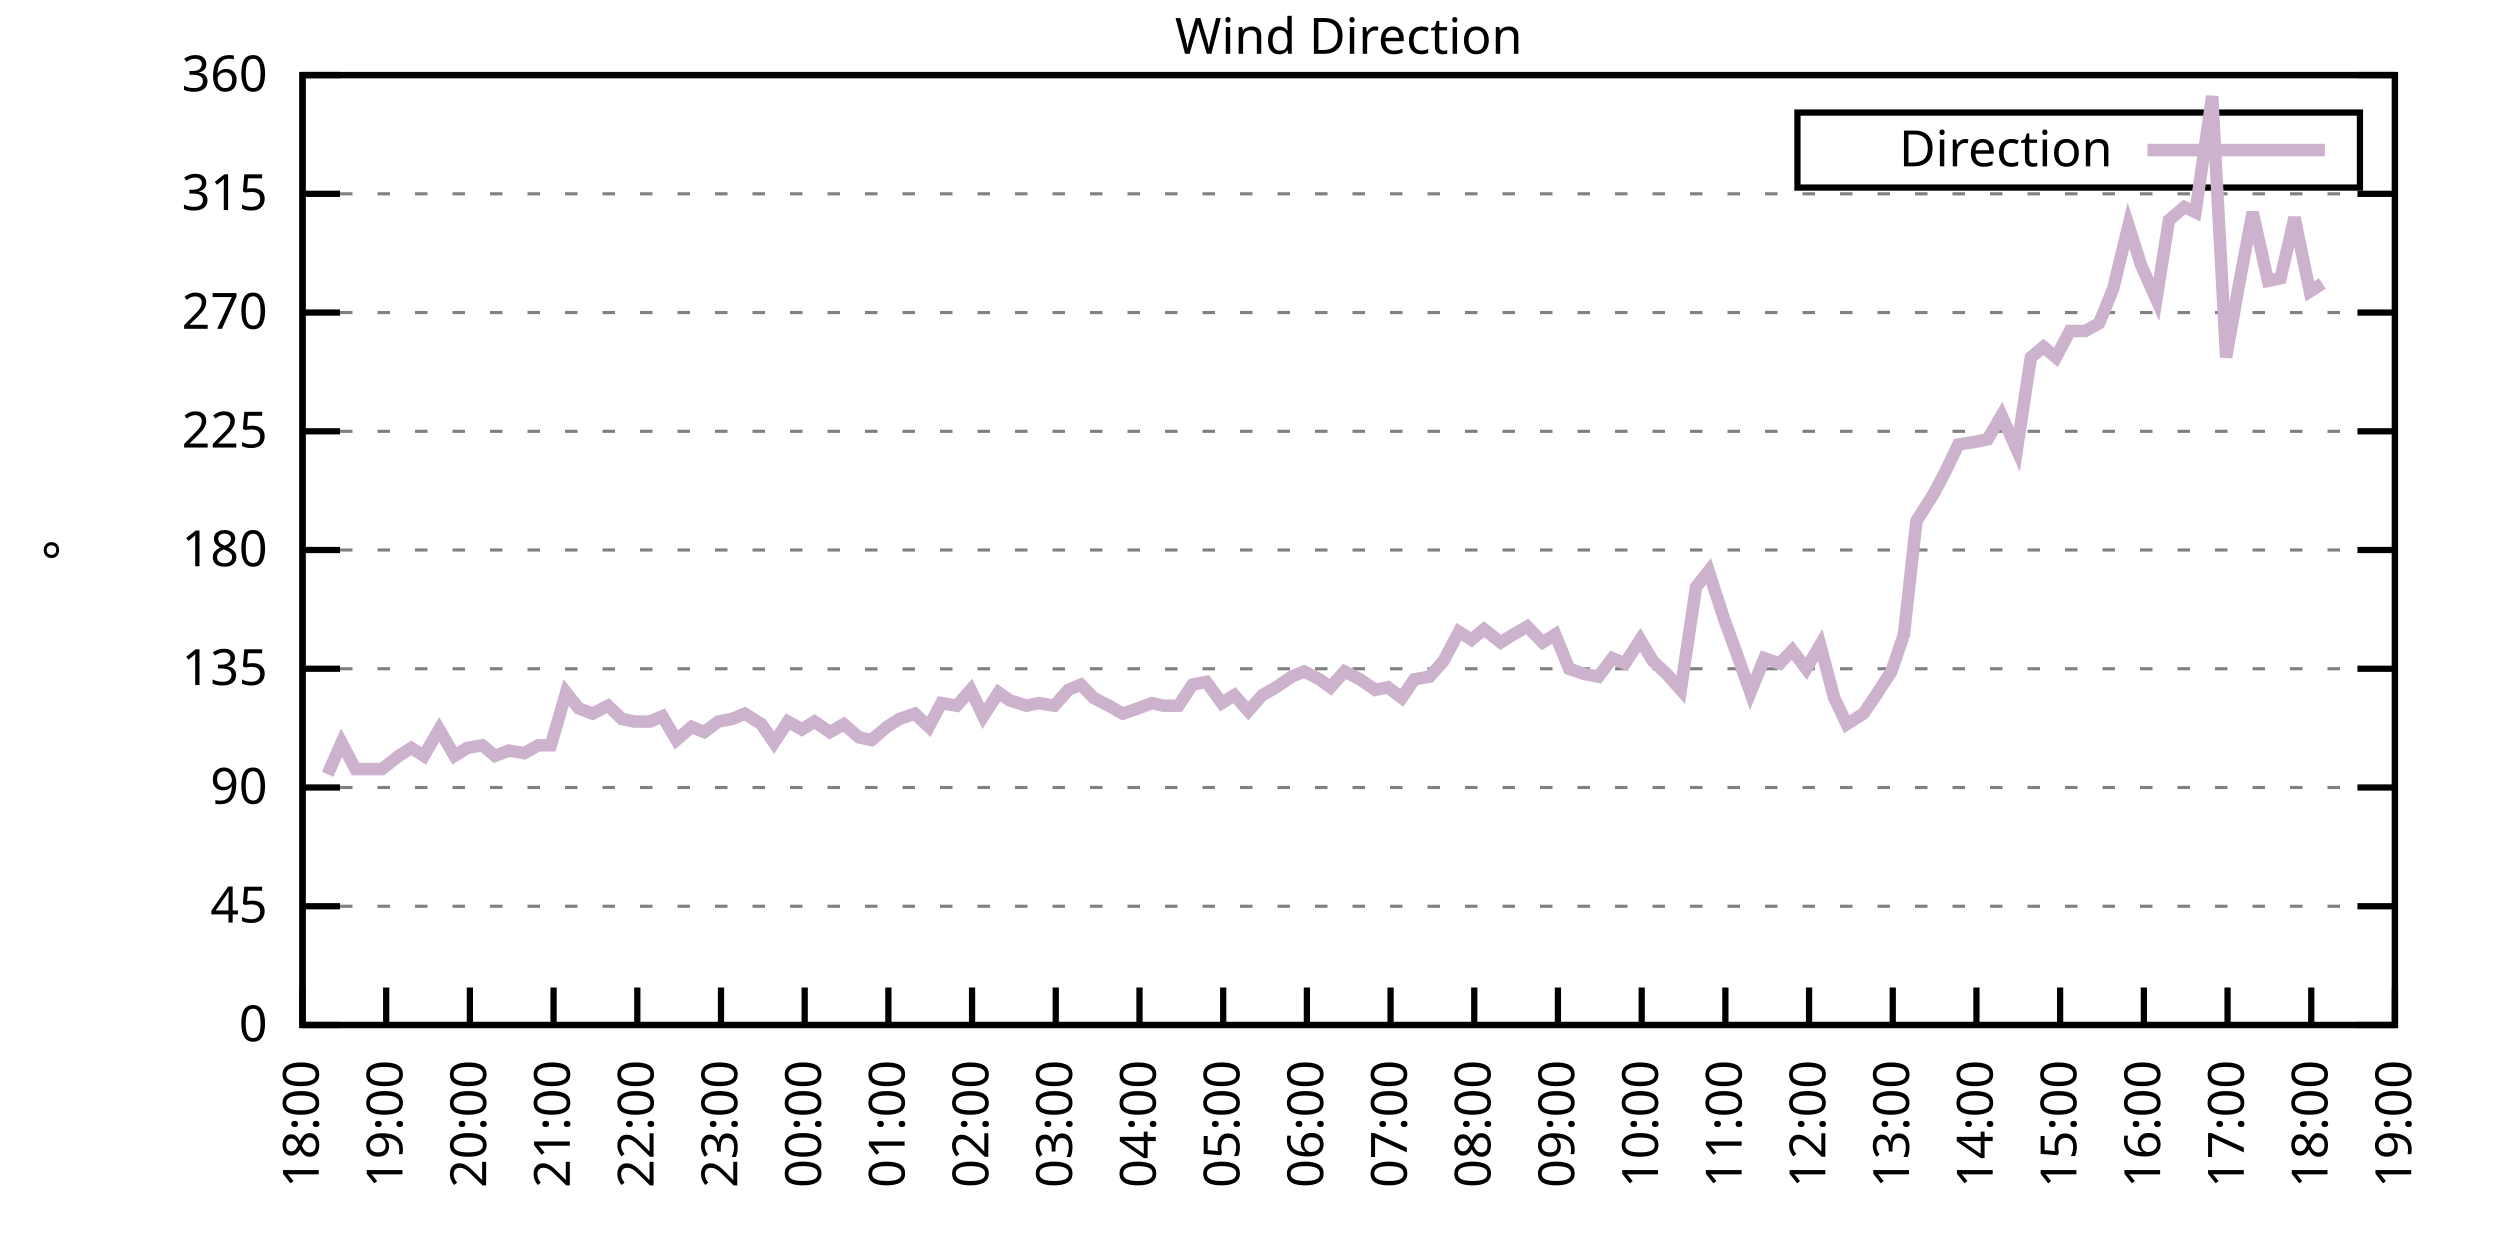
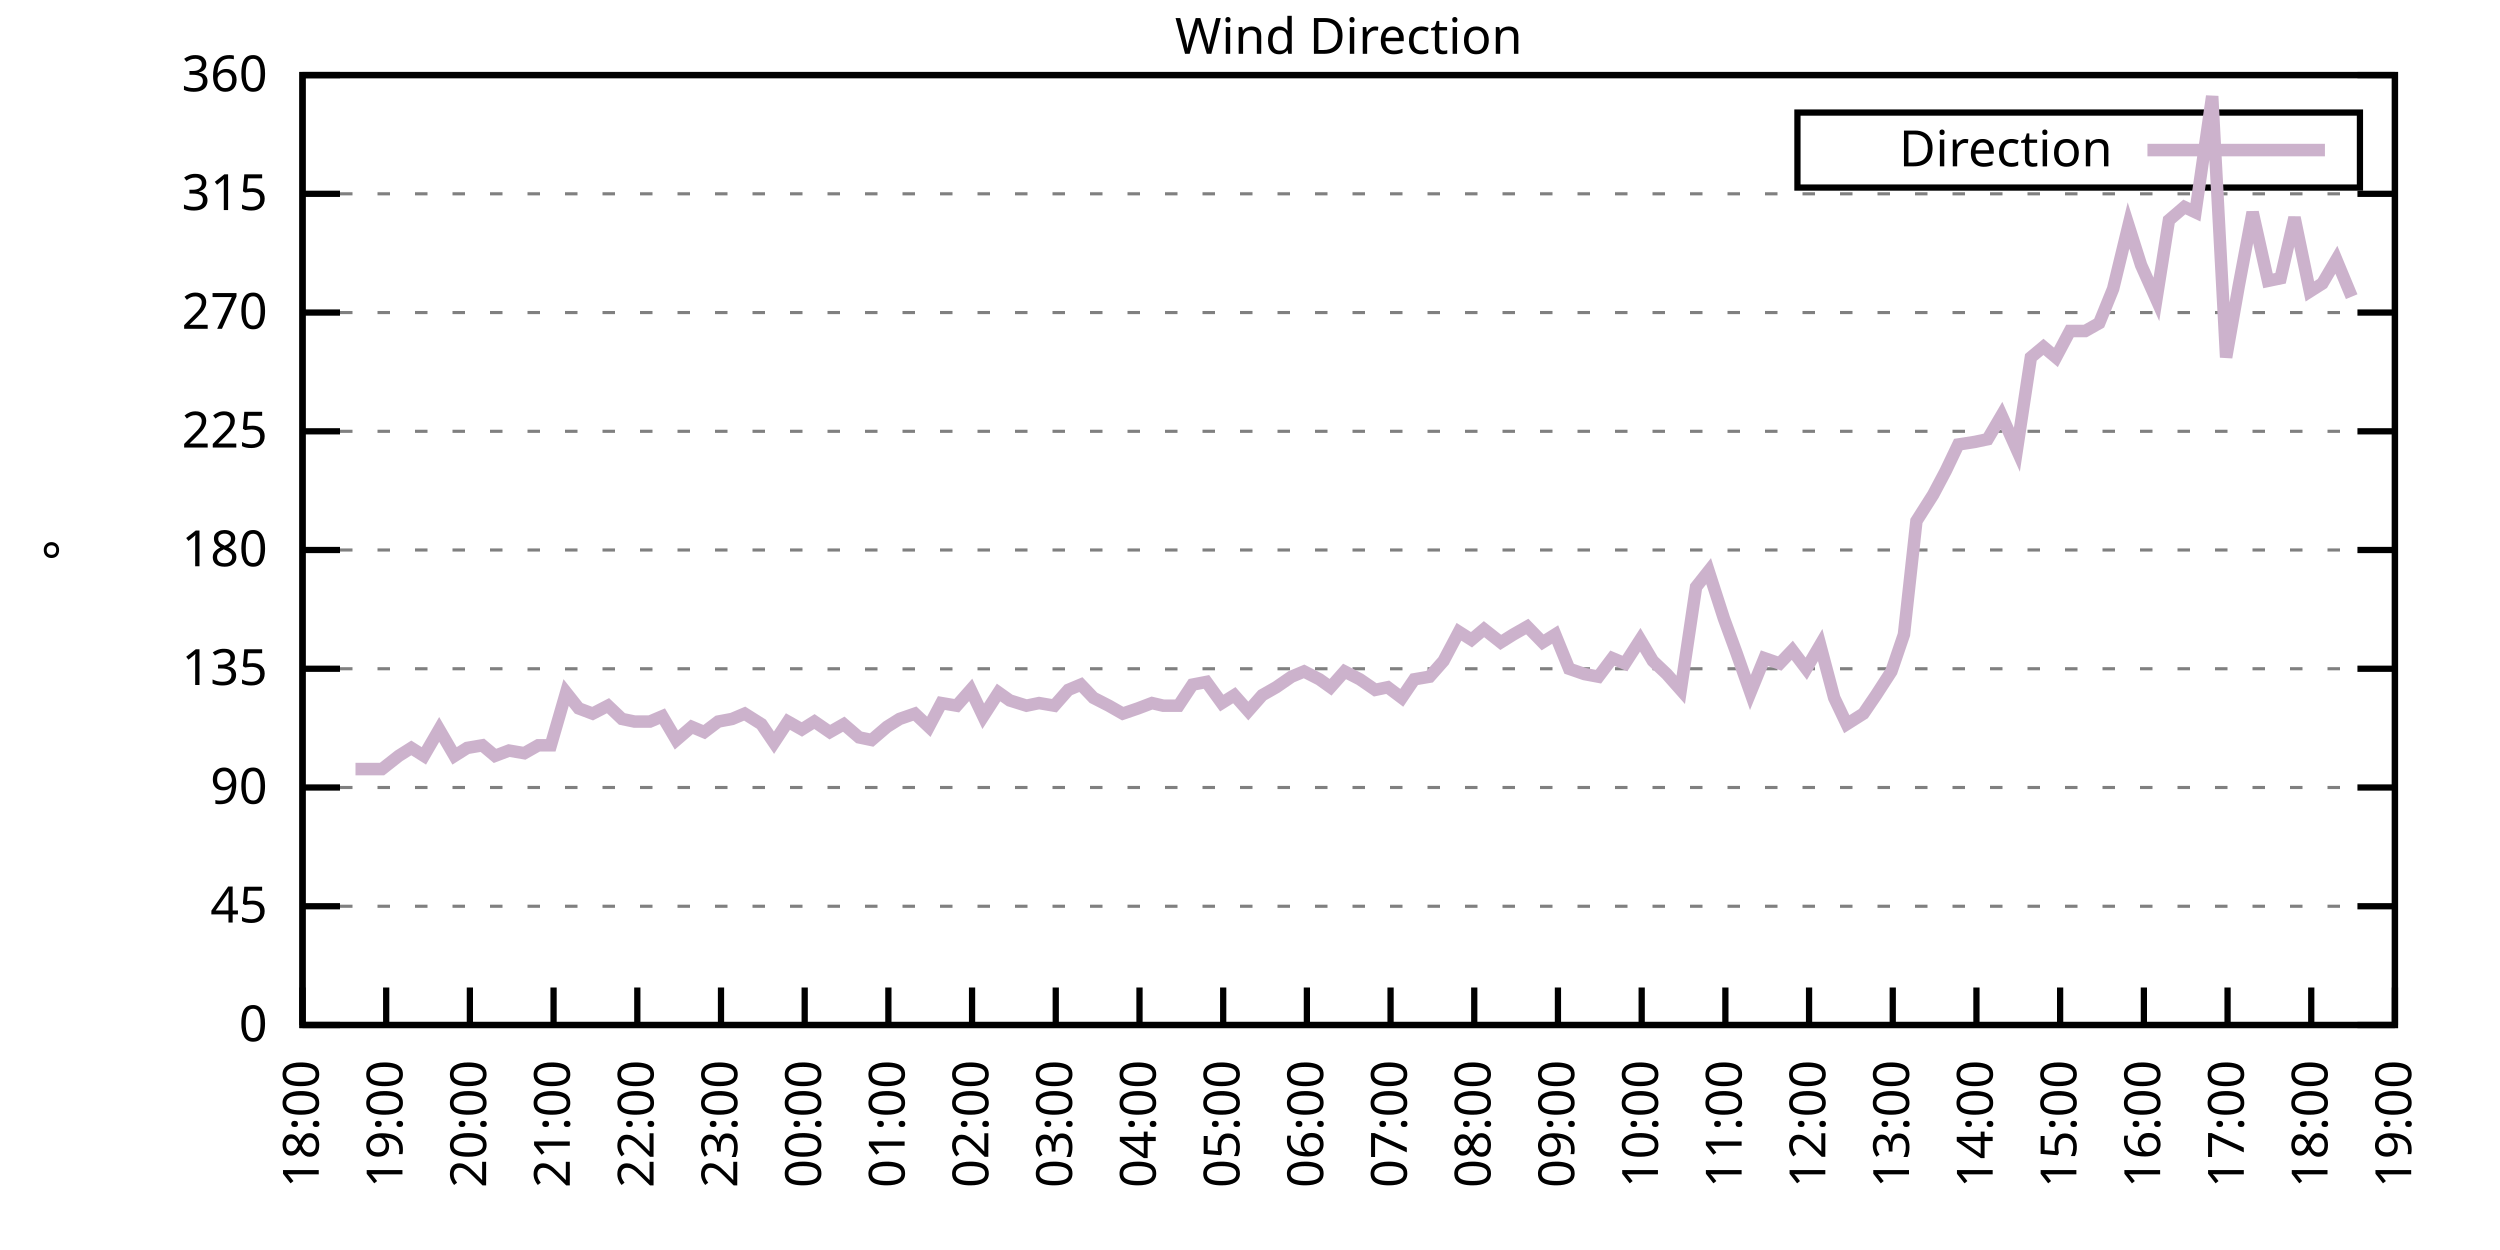
<svg xmlns="http://www.w3.org/2000/svg" xmlns:xlink="http://www.w3.org/1999/xlink" width="400" height="200" viewBox="0 0 400 200">
  <g id="gnuplot_canvas">
    <rect x="0" y="0" width="400" height="200" fill="none" />
    <defs>
      <circle id="gpDot" r="0.5" stroke-width="0.5" stroke="currentColor" />
      <path id="gpPt0" stroke-width="0.333" stroke="currentColor" d="M-1,0 h2 M0,-1 v2" />
      <path id="gpPt1" stroke-width="0.333" stroke="currentColor" d="M-1,-1 L1,1 M1,-1 L-1,1" />
      <path id="gpPt2" stroke-width="0.333" stroke="currentColor" d="M-1,0 L1,0 M0,-1 L0,1 M-1,-1 L1,1 M-1,1 L1,-1" />
      <rect id="gpPt3" stroke-width="0.333" stroke="currentColor" x="-1" y="-1" width="2" height="2" />
      <rect id="gpPt4" stroke-width="0.333" stroke="currentColor" fill="currentColor" x="-1" y="-1" width="2" height="2" />
      <circle id="gpPt5" stroke-width="0.333" stroke="currentColor" cx="0" cy="0" r="1" />
      <use xlink:href="#gpPt5" id="gpPt6" fill="currentColor" stroke="none" />
      <path id="gpPt7" stroke-width="0.333" stroke="currentColor" d="M0,-1.33 L-1.33,0.67 L1.33,0.67 z" />
      <use xlink:href="#gpPt7" id="gpPt8" fill="currentColor" stroke="none" />
      <use xlink:href="#gpPt7" id="gpPt9" stroke="currentColor" transform="rotate(180)" />
      <use xlink:href="#gpPt9" id="gpPt10" fill="currentColor" stroke="none" />
      <use xlink:href="#gpPt3" id="gpPt11" stroke="currentColor" transform="rotate(45)" />
      <use xlink:href="#gpPt11" id="gpPt12" fill="currentColor" stroke="none" />
      <path id="gpPt13" stroke-width="0.333" stroke="currentColor" d="M0,1.330 L1.265,0.411 L0.782,-1.067 L-0.782,-1.076 L-1.265,0.411 z" />
      <use xlink:href="#gpPt13" id="gpPt14" fill="currentColor" stroke="none" />
      <filter id="textbox" filterUnits="objectBoundingBox" x="0" y="0" height="1" width="1">
        <feFlood flood-color="white" flood-opacity="1" result="bgnd" />
        <feComposite in="SourceGraphic" in2="bgnd" operator="atop" />
      </filter>
      <filter id="greybox" filterUnits="objectBoundingBox" x="0" y="0" height="1" width="1">
        <feFlood flood-color="lightgrey" flood-opacity="1" result="grey" />
        <feComposite in="SourceGraphic" in2="grey" operator="atop" />
      </filter>
    </defs>
    <g fill="none" color="white" stroke="currentColor" stroke-width="1.00" stroke-linecap="butt" stroke-linejoin="miter">
</g>
    <g fill="none" color="black" stroke="currentColor" stroke-width="1.00" stroke-linecap="butt" stroke-linejoin="miter">
      <g stroke="none" shape-rendering="crispEdges">
        <polygon fill="rgb(255, 255, 255)" points="48.40,164.00 383.18,164.00 383.18,12.02 48.40,12.02 " />
      </g>
    </g>
    <g fill="none" color="black" stroke="currentColor" stroke-width="1.00" stroke-linecap="butt" stroke-linejoin="miter">
</g>
    <g fill="none" color="black" stroke="black" stroke-width="0.50" stroke-linecap="butt" stroke-linejoin="miter">
</g>
    <g fill="none" color="gray" stroke="currentColor" stroke-width="0.50" stroke-linecap="butt" stroke-linejoin="miter">
      <path stroke="gray" stroke-dasharray="2,4" class="gridline" d="M48.40,164.00 L383.19,164.00  " />
    </g>
    <g fill="none" color="gray" stroke="gray" stroke-width="1.00" stroke-linecap="butt" stroke-linejoin="miter">
</g>
    <g fill="none" color="black" stroke="currentColor" stroke-width="1.00" stroke-linecap="butt" stroke-linejoin="miter">
      <path stroke="black" d="M48.40,164.00 L54.40,164.00 M383.19,164.00 L377.19,164.00  " />
      <g transform="translate(42.80,166.60)" stroke="none" fill="black" font-family="Sans" font-size="8.00" text-anchor="end">
        <text>
          <tspan font-family="Sans"> 0</tspan>
        </text>
      </g>
    </g>
    <g fill="none" color="black" stroke="currentColor" stroke-width="1.00" stroke-linecap="butt" stroke-linejoin="miter">
</g>
    <g fill="none" color="black" stroke="black" stroke-width="0.50" stroke-linecap="butt" stroke-linejoin="miter">
</g>
    <g fill="none" color="gray" stroke="currentColor" stroke-width="0.50" stroke-linecap="butt" stroke-linejoin="miter">
      <path stroke="gray" stroke-dasharray="2,4" class="gridline" d="M48.40,145.00 L383.19,145.00  " />
    </g>
    <g fill="none" color="gray" stroke="gray" stroke-width="1.00" stroke-linecap="butt" stroke-linejoin="miter">
</g>
    <g fill="none" color="black" stroke="currentColor" stroke-width="1.00" stroke-linecap="butt" stroke-linejoin="miter">
      <path stroke="black" d="M48.40,145.00 L54.40,145.00 M383.19,145.00 L377.19,145.00  " />
      <g transform="translate(42.80,147.60)" stroke="none" fill="black" font-family="Sans" font-size="8.00" text-anchor="end">
        <text>
          <tspan font-family="Sans"> 45</tspan>
        </text>
      </g>
    </g>
    <g fill="none" color="black" stroke="currentColor" stroke-width="1.00" stroke-linecap="butt" stroke-linejoin="miter">
</g>
    <g fill="none" color="black" stroke="black" stroke-width="0.50" stroke-linecap="butt" stroke-linejoin="miter">
</g>
    <g fill="none" color="gray" stroke="currentColor" stroke-width="0.50" stroke-linecap="butt" stroke-linejoin="miter">
      <path stroke="gray" stroke-dasharray="2,4" class="gridline" d="M48.40,126.00 L383.19,126.00  " />
    </g>
    <g fill="none" color="gray" stroke="gray" stroke-width="1.00" stroke-linecap="butt" stroke-linejoin="miter">
</g>
    <g fill="none" color="black" stroke="currentColor" stroke-width="1.00" stroke-linecap="butt" stroke-linejoin="miter">
      <path stroke="black" d="M48.40,126.00 L54.40,126.00 M383.19,126.00 L377.19,126.00  " />
      <g transform="translate(42.80,128.60)" stroke="none" fill="black" font-family="Sans" font-size="8.00" text-anchor="end">
        <text>
          <tspan font-family="Sans"> 90</tspan>
        </text>
      </g>
    </g>
    <g fill="none" color="black" stroke="currentColor" stroke-width="1.00" stroke-linecap="butt" stroke-linejoin="miter">
</g>
    <g fill="none" color="black" stroke="black" stroke-width="0.50" stroke-linecap="butt" stroke-linejoin="miter">
</g>
    <g fill="none" color="gray" stroke="currentColor" stroke-width="0.50" stroke-linecap="butt" stroke-linejoin="miter">
      <path stroke="gray" stroke-dasharray="2,4" class="gridline" d="M48.40,107.00 L383.19,107.00  " />
    </g>
    <g fill="none" color="gray" stroke="gray" stroke-width="1.00" stroke-linecap="butt" stroke-linejoin="miter">
</g>
    <g fill="none" color="black" stroke="currentColor" stroke-width="1.00" stroke-linecap="butt" stroke-linejoin="miter">
      <path stroke="black" d="M48.40,107.00 L54.40,107.00 M383.19,107.00 L377.19,107.00  " />
      <g transform="translate(42.80,109.60)" stroke="none" fill="black" font-family="Sans" font-size="8.00" text-anchor="end">
        <text>
          <tspan font-family="Sans"> 135</tspan>
        </text>
      </g>
    </g>
    <g fill="none" color="black" stroke="currentColor" stroke-width="1.00" stroke-linecap="butt" stroke-linejoin="miter">
</g>
    <g fill="none" color="black" stroke="black" stroke-width="0.50" stroke-linecap="butt" stroke-linejoin="miter">
</g>
    <g fill="none" color="gray" stroke="currentColor" stroke-width="0.50" stroke-linecap="butt" stroke-linejoin="miter">
      <path stroke="gray" stroke-dasharray="2,4" class="gridline" d="M48.40,88.00 L383.19,88.00  " />
    </g>
    <g fill="none" color="gray" stroke="gray" stroke-width="1.00" stroke-linecap="butt" stroke-linejoin="miter">
</g>
    <g fill="none" color="black" stroke="currentColor" stroke-width="1.00" stroke-linecap="butt" stroke-linejoin="miter">
      <path stroke="black" d="M48.40,88.00 L54.40,88.00 M383.19,88.00 L377.19,88.00  " />
      <g transform="translate(42.80,90.60)" stroke="none" fill="black" font-family="Sans" font-size="8.00" text-anchor="end">
        <text>
          <tspan font-family="Sans"> 180</tspan>
        </text>
      </g>
    </g>
    <g fill="none" color="black" stroke="currentColor" stroke-width="1.00" stroke-linecap="butt" stroke-linejoin="miter">
</g>
    <g fill="none" color="black" stroke="black" stroke-width="0.50" stroke-linecap="butt" stroke-linejoin="miter">
</g>
    <g fill="none" color="gray" stroke="currentColor" stroke-width="0.50" stroke-linecap="butt" stroke-linejoin="miter">
      <path stroke="gray" stroke-dasharray="2,4" class="gridline" d="M48.40,69.01 L383.19,69.01  " />
    </g>
    <g fill="none" color="gray" stroke="gray" stroke-width="1.00" stroke-linecap="butt" stroke-linejoin="miter">
</g>
    <g fill="none" color="black" stroke="currentColor" stroke-width="1.00" stroke-linecap="butt" stroke-linejoin="miter">
      <path stroke="black" d="M48.40,69.01 L54.40,69.01 M383.19,69.01 L377.19,69.01  " />
      <g transform="translate(42.80,71.61)" stroke="none" fill="black" font-family="Sans" font-size="8.00" text-anchor="end">
        <text>
          <tspan font-family="Sans"> 225</tspan>
        </text>
      </g>
    </g>
    <g fill="none" color="black" stroke="currentColor" stroke-width="1.00" stroke-linecap="butt" stroke-linejoin="miter">
</g>
    <g fill="none" color="black" stroke="black" stroke-width="0.50" stroke-linecap="butt" stroke-linejoin="miter">
</g>
    <g fill="none" color="gray" stroke="currentColor" stroke-width="0.50" stroke-linecap="butt" stroke-linejoin="miter">
      <path stroke="gray" stroke-dasharray="2,4" class="gridline" d="M48.40,50.01 L383.19,50.01  " />
    </g>
    <g fill="none" color="gray" stroke="gray" stroke-width="1.00" stroke-linecap="butt" stroke-linejoin="miter">
</g>
    <g fill="none" color="black" stroke="currentColor" stroke-width="1.00" stroke-linecap="butt" stroke-linejoin="miter">
      <path stroke="black" d="M48.40,50.01 L54.40,50.01 M383.19,50.01 L377.19,50.01  " />
      <g transform="translate(42.80,52.61)" stroke="none" fill="black" font-family="Sans" font-size="8.00" text-anchor="end">
        <text>
          <tspan font-family="Sans"> 270</tspan>
        </text>
      </g>
    </g>
    <g fill="none" color="black" stroke="currentColor" stroke-width="1.00" stroke-linecap="butt" stroke-linejoin="miter">
</g>
    <g fill="none" color="black" stroke="black" stroke-width="0.50" stroke-linecap="butt" stroke-linejoin="miter">
</g>
    <g fill="none" color="gray" stroke="currentColor" stroke-width="0.50" stroke-linecap="butt" stroke-linejoin="miter">
      <path stroke="gray" stroke-dasharray="2,4" class="gridline" d="M48.40,31.01 L383.19,31.01  " />
    </g>
    <g fill="none" color="gray" stroke="gray" stroke-width="1.00" stroke-linecap="butt" stroke-linejoin="miter">
</g>
    <g fill="none" color="black" stroke="currentColor" stroke-width="1.00" stroke-linecap="butt" stroke-linejoin="miter">
      <path stroke="black" d="M48.40,31.01 L54.40,31.01 M383.19,31.01 L377.19,31.01  " />
      <g transform="translate(42.80,33.61)" stroke="none" fill="black" font-family="Sans" font-size="8.00" text-anchor="end">
        <text>
          <tspan font-family="Sans"> 315</tspan>
        </text>
      </g>
    </g>
    <g fill="none" color="black" stroke="currentColor" stroke-width="1.00" stroke-linecap="butt" stroke-linejoin="miter">
</g>
    <g fill="none" color="black" stroke="black" stroke-width="0.50" stroke-linecap="butt" stroke-linejoin="miter">
</g>
    <g fill="none" color="gray" stroke="currentColor" stroke-width="0.50" stroke-linecap="butt" stroke-linejoin="miter">
      <path stroke="gray" stroke-dasharray="2,4" class="gridline" d="M48.40,12.01 L383.19,12.01  " />
    </g>
    <g fill="none" color="gray" stroke="gray" stroke-width="1.00" stroke-linecap="butt" stroke-linejoin="miter">
</g>
    <g fill="none" color="black" stroke="currentColor" stroke-width="1.00" stroke-linecap="butt" stroke-linejoin="miter">
      <path stroke="black" d="M48.40,12.01 L54.40,12.01 M383.19,12.01 L377.19,12.01  " />
      <g transform="translate(42.80,14.61)" stroke="none" fill="black" font-family="Sans" font-size="8.00" text-anchor="end">
        <text>
          <tspan font-family="Sans"> 360</tspan>
        </text>
      </g>
    </g>
    <g fill="none" color="black" stroke="currentColor" stroke-width="1.00" stroke-linecap="butt" stroke-linejoin="miter">
      <path stroke="black" d="M48.40,164.00 L48.40,158.00  " />
      <g transform="translate(51.00,169.60) rotate(270.00)" stroke="none" fill="black" font-family="Sans" font-size="8.00" text-anchor="end">
        <text>
          <tspan font-family="Sans">18:00</tspan>
        </text>
      </g>
    </g>
    <g fill="none" color="black" stroke="currentColor" stroke-width="1.00" stroke-linecap="butt" stroke-linejoin="miter">
      <path stroke="black" d="M61.79,164.00 L61.79,158.00  " />
      <g transform="translate(64.39,169.60) rotate(270.00)" stroke="none" fill="black" font-family="Sans" font-size="8.00" text-anchor="end">
        <text>
          <tspan font-family="Sans">19:00</tspan>
        </text>
      </g>
    </g>
    <g fill="none" color="black" stroke="currentColor" stroke-width="1.00" stroke-linecap="butt" stroke-linejoin="miter">
      <path stroke="black" d="M75.18,164.00 L75.18,158.00  " />
      <g transform="translate(77.78,169.60) rotate(270.00)" stroke="none" fill="black" font-family="Sans" font-size="8.00" text-anchor="end">
        <text>
          <tspan font-family="Sans">20:00</tspan>
        </text>
      </g>
    </g>
    <g fill="none" color="black" stroke="currentColor" stroke-width="1.00" stroke-linecap="butt" stroke-linejoin="miter">
      <path stroke="black" d="M88.57,164.00 L88.57,158.00  " />
      <g transform="translate(91.17,169.60) rotate(270.00)" stroke="none" fill="black" font-family="Sans" font-size="8.00" text-anchor="end">
        <text>
          <tspan font-family="Sans">21:00</tspan>
        </text>
      </g>
    </g>
    <g fill="none" color="black" stroke="currentColor" stroke-width="1.00" stroke-linecap="butt" stroke-linejoin="miter">
      <path stroke="black" d="M101.97,164.00 L101.97,158.00  " />
      <g transform="translate(104.57,169.60) rotate(270.00)" stroke="none" fill="black" font-family="Sans" font-size="8.00" text-anchor="end">
        <text>
          <tspan font-family="Sans">22:00</tspan>
        </text>
      </g>
    </g>
    <g fill="none" color="black" stroke="currentColor" stroke-width="1.00" stroke-linecap="butt" stroke-linejoin="miter">
      <path stroke="black" d="M115.36,164.00 L115.36,158.00  " />
      <g transform="translate(117.96,169.60) rotate(270.00)" stroke="none" fill="black" font-family="Sans" font-size="8.00" text-anchor="end">
        <text>
          <tspan font-family="Sans">23:00</tspan>
        </text>
      </g>
    </g>
    <g fill="none" color="black" stroke="currentColor" stroke-width="1.00" stroke-linecap="butt" stroke-linejoin="miter">
      <path stroke="black" d="M128.75,164.00 L128.75,158.00  " />
      <g transform="translate(131.35,169.60) rotate(270.00)" stroke="none" fill="black" font-family="Sans" font-size="8.00" text-anchor="end">
        <text>
          <tspan font-family="Sans">00:00</tspan>
        </text>
      </g>
    </g>
    <g fill="none" color="black" stroke="currentColor" stroke-width="1.00" stroke-linecap="butt" stroke-linejoin="miter">
      <path stroke="black" d="M142.14,164.00 L142.14,158.00  " />
      <g transform="translate(144.74,169.60) rotate(270.00)" stroke="none" fill="black" font-family="Sans" font-size="8.00" text-anchor="end">
        <text>
          <tspan font-family="Sans">01:00</tspan>
        </text>
      </g>
    </g>
    <g fill="none" color="black" stroke="currentColor" stroke-width="1.00" stroke-linecap="butt" stroke-linejoin="miter">
      <path stroke="black" d="M155.53,164.00 L155.53,158.00  " />
      <g transform="translate(158.13,169.60) rotate(270.00)" stroke="none" fill="black" font-family="Sans" font-size="8.00" text-anchor="end">
        <text>
          <tspan font-family="Sans">02:00</tspan>
        </text>
      </g>
    </g>
    <g fill="none" color="black" stroke="currentColor" stroke-width="1.00" stroke-linecap="butt" stroke-linejoin="miter">
      <path stroke="black" d="M168.92,164.00 L168.92,158.00  " />
      <g transform="translate(171.52,169.60) rotate(270.00)" stroke="none" fill="black" font-family="Sans" font-size="8.00" text-anchor="end">
        <text>
          <tspan font-family="Sans">03:00</tspan>
        </text>
      </g>
    </g>
    <g fill="none" color="black" stroke="currentColor" stroke-width="1.00" stroke-linecap="butt" stroke-linejoin="miter">
      <path stroke="black" d="M182.32,164.00 L182.32,158.00  " />
      <g transform="translate(184.92,169.60) rotate(270.00)" stroke="none" fill="black" font-family="Sans" font-size="8.00" text-anchor="end">
        <text>
          <tspan font-family="Sans">04:00</tspan>
        </text>
      </g>
    </g>
    <g fill="none" color="black" stroke="currentColor" stroke-width="1.00" stroke-linecap="butt" stroke-linejoin="miter">
      <path stroke="black" d="M195.71,164.00 L195.71,158.00  " />
      <g transform="translate(198.31,169.60) rotate(270.00)" stroke="none" fill="black" font-family="Sans" font-size="8.00" text-anchor="end">
        <text>
          <tspan font-family="Sans">05:00</tspan>
        </text>
      </g>
    </g>
    <g fill="none" color="black" stroke="currentColor" stroke-width="1.00" stroke-linecap="butt" stroke-linejoin="miter">
      <path stroke="black" d="M209.10,164.00 L209.10,158.00  " />
      <g transform="translate(211.70,169.60) rotate(270.00)" stroke="none" fill="black" font-family="Sans" font-size="8.00" text-anchor="end">
        <text>
          <tspan font-family="Sans">06:00</tspan>
        </text>
      </g>
    </g>
    <g fill="none" color="black" stroke="currentColor" stroke-width="1.00" stroke-linecap="butt" stroke-linejoin="miter">
      <path stroke="black" d="M222.49,164.00 L222.49,158.00  " />
      <g transform="translate(225.09,169.60) rotate(270.00)" stroke="none" fill="black" font-family="Sans" font-size="8.00" text-anchor="end">
        <text>
          <tspan font-family="Sans">07:00</tspan>
        </text>
      </g>
    </g>
    <g fill="none" color="black" stroke="currentColor" stroke-width="1.00" stroke-linecap="butt" stroke-linejoin="miter">
      <path stroke="black" d="M235.88,164.00 L235.88,158.00  " />
      <g transform="translate(238.48,169.60) rotate(270.00)" stroke="none" fill="black" font-family="Sans" font-size="8.00" text-anchor="end">
        <text>
          <tspan font-family="Sans">08:00</tspan>
        </text>
      </g>
    </g>
    <g fill="none" color="black" stroke="currentColor" stroke-width="1.00" stroke-linecap="butt" stroke-linejoin="miter">
      <path stroke="black" d="M249.27,164.00 L249.27,158.00  " />
      <g transform="translate(251.87,169.60) rotate(270.00)" stroke="none" fill="black" font-family="Sans" font-size="8.00" text-anchor="end">
        <text>
          <tspan font-family="Sans">09:00</tspan>
        </text>
      </g>
    </g>
    <g fill="none" color="black" stroke="currentColor" stroke-width="1.00" stroke-linecap="butt" stroke-linejoin="miter">
      <path stroke="black" d="M262.67,164.00 L262.67,158.00  " />
      <g transform="translate(265.27,169.60) rotate(270.00)" stroke="none" fill="black" font-family="Sans" font-size="8.00" text-anchor="end">
        <text>
          <tspan font-family="Sans">10:00</tspan>
        </text>
      </g>
    </g>
    <g fill="none" color="black" stroke="currentColor" stroke-width="1.00" stroke-linecap="butt" stroke-linejoin="miter">
      <path stroke="black" d="M276.06,164.00 L276.06,158.00  " />
      <g transform="translate(278.66,169.60) rotate(270.00)" stroke="none" fill="black" font-family="Sans" font-size="8.00" text-anchor="end">
        <text>
          <tspan font-family="Sans">11:00</tspan>
        </text>
      </g>
    </g>
    <g fill="none" color="black" stroke="currentColor" stroke-width="1.00" stroke-linecap="butt" stroke-linejoin="miter">
      <path stroke="black" d="M289.45,164.00 L289.45,158.00  " />
      <g transform="translate(292.05,169.60) rotate(270.00)" stroke="none" fill="black" font-family="Sans" font-size="8.00" text-anchor="end">
        <text>
          <tspan font-family="Sans">12:00</tspan>
        </text>
      </g>
    </g>
    <g fill="none" color="black" stroke="currentColor" stroke-width="1.00" stroke-linecap="butt" stroke-linejoin="miter">
      <path stroke="black" d="M302.84,164.00 L302.84,158.00  " />
      <g transform="translate(305.44,169.60) rotate(270.00)" stroke="none" fill="black" font-family="Sans" font-size="8.00" text-anchor="end">
        <text>
          <tspan font-family="Sans">13:00</tspan>
        </text>
      </g>
    </g>
    <g fill="none" color="black" stroke="currentColor" stroke-width="1.00" stroke-linecap="butt" stroke-linejoin="miter">
      <path stroke="black" d="M316.23,164.00 L316.23,158.00  " />
      <g transform="translate(318.83,169.60) rotate(270.00)" stroke="none" fill="black" font-family="Sans" font-size="8.00" text-anchor="end">
        <text>
          <tspan font-family="Sans">14:00</tspan>
        </text>
      </g>
    </g>
    <g fill="none" color="black" stroke="currentColor" stroke-width="1.00" stroke-linecap="butt" stroke-linejoin="miter">
      <path stroke="black" d="M329.62,164.00 L329.62,158.00  " />
      <g transform="translate(332.22,169.60) rotate(270.00)" stroke="none" fill="black" font-family="Sans" font-size="8.00" text-anchor="end">
        <text>
          <tspan font-family="Sans">15:00</tspan>
        </text>
      </g>
    </g>
    <g fill="none" color="black" stroke="currentColor" stroke-width="1.00" stroke-linecap="butt" stroke-linejoin="miter">
      <path stroke="black" d="M343.02,164.00 L343.02,158.00  " />
      <g transform="translate(345.62,169.60) rotate(270.00)" stroke="none" fill="black" font-family="Sans" font-size="8.00" text-anchor="end">
        <text>
          <tspan font-family="Sans">16:00</tspan>
        </text>
      </g>
    </g>
    <g fill="none" color="black" stroke="currentColor" stroke-width="1.00" stroke-linecap="butt" stroke-linejoin="miter">
      <path stroke="black" d="M356.41,164.00 L356.41,158.00  " />
      <g transform="translate(359.01,169.60) rotate(270.00)" stroke="none" fill="black" font-family="Sans" font-size="8.00" text-anchor="end">
        <text>
          <tspan font-family="Sans">17:00</tspan>
        </text>
      </g>
    </g>
    <g fill="none" color="black" stroke="currentColor" stroke-width="1.00" stroke-linecap="butt" stroke-linejoin="miter">
      <path stroke="black" d="M369.80,164.00 L369.80,158.00  " />
      <g transform="translate(372.40,169.60) rotate(270.00)" stroke="none" fill="black" font-family="Sans" font-size="8.00" text-anchor="end">
        <text>
          <tspan font-family="Sans">18:00</tspan>
        </text>
      </g>
    </g>
    <g fill="none" color="black" stroke="currentColor" stroke-width="1.00" stroke-linecap="butt" stroke-linejoin="miter">
      <path stroke="black" d="M383.19,164.00 L383.19,158.00  " />
      <g transform="translate(385.79,169.60) rotate(270.00)" stroke="none" fill="black" font-family="Sans" font-size="8.00" text-anchor="end">
        <text>
          <tspan font-family="Sans">19:00</tspan>
        </text>
      </g>
    </g>
    <g fill="none" color="black" stroke="currentColor" stroke-width="1.00" stroke-linecap="butt" stroke-linejoin="miter">
</g>
    <g fill="none" color="black" stroke="currentColor" stroke-width="1.00" stroke-linecap="butt" stroke-linejoin="miter">
      <path stroke="black" d="M48.40,12.01 L48.40,164.00 L383.19,164.00 L383.19,12.01 L48.40,12.01 Z  " />
    </g>
    <g fill="none" color="black" stroke="currentColor" stroke-width="1.00" stroke-linecap="butt" stroke-linejoin="miter">
</g>
    <g fill="none" color="black" stroke="currentColor" stroke-width="1.00" stroke-linecap="butt" stroke-linejoin="miter">
      <path stroke="black" d="M287.59,30.01 L287.59,18.01 L377.59,18.01 L377.59,30.01 L287.59,30.01 Z  " />
    </g>
    <g id="Wind_direction_plot_1">
      <g fill="none" color="white" stroke="black" stroke-width="2.00" stroke-linecap="butt" stroke-linejoin="miter">
</g>
      <g fill="none" color="black" stroke="currentColor" stroke-width="2.00" stroke-linecap="butt" stroke-linejoin="miter">
        <g transform="translate(337.99,26.61)" stroke="none" fill="black" font-family="Sans" font-size="8.00" text-anchor="end">
          <text>
            <tspan font-family="Sans">Direction</tspan>
          </text>
        </g>
      </g>
      <g fill="none" color="black" stroke="currentColor" stroke-width="2.00" stroke-linecap="butt" stroke-linejoin="miter">
-         <path stroke="rgb(204, 178, 204)" d="M343.59,24.01 L371.99,24.01 M52.42,123.89 L54.65,118.83 L56.88,123.05 L59.11,123.05 L61.12,123.05 L63.80,120.94   L65.81,119.67 L67.82,120.94 L70.27,116.71 L72.73,120.94 L74.74,119.67 L77.19,119.25 L79.20,120.94 L81.43,120.09   L83.89,120.51 L86.12,119.25 L88.13,119.25 L90.58,110.80 L92.59,113.34 L94.82,114.18 L97.28,112.91 L99.51,115.03   L101.52,115.45 L103.98,115.45 L105.98,114.60 L108.22,118.40 L110.67,116.29 L112.68,117.14 L114.91,115.45 L117.14,115.03   L119.15,114.18 L121.83,115.87 L123.84,118.83 L126.07,115.45 L128.30,116.71 L130.31,115.45 L132.77,117.14 L135.00,115.87   L137.45,117.98 L139.46,118.40 L141.92,116.29 L143.93,115.03 L146.38,114.18 L148.61,116.29 L150.62,112.49 L153.08,112.91   L155.31,110.38 L157.32,114.60 L159.77,110.80 L161.56,112.07 L164.24,112.91 L166.25,112.49 L168.70,112.91 L170.93,110.38   L172.94,109.54 L174.95,111.65 L177.41,112.91 L179.64,114.18 L182.09,113.34 L184.32,112.49 L186.11,112.91 L188.57,112.91   L190.80,109.54 L193.03,109.11 L195.48,112.49 L197.49,111.23 L199.73,113.76 L201.96,111.23 L204.19,109.96 L206.64,108.27   L208.65,107.43 L211.11,108.69 L212.89,109.96 L215.13,107.43 L217.58,108.69 L220.04,110.38 L222.04,109.96 L224.28,111.65   L226.29,108.69 L228.74,108.27 L230.97,105.74 L233.43,101.09 L235.44,102.36 L237.44,100.67 L240.12,102.78 L242.13,101.52   L244.36,100.25 L246.82,102.78 L248.83,101.52 L251.06,107.00 L253.51,107.85 L255.75,108.27 L257.98,105.31 L259.99,106.16   L262.44,102.36 L264.45,105.74 L266.68,107.85 L268.92,110.38 L271.37,93.92 L273.38,91.38 L275.83,98.98 L277.84,104.47   L280.07,110.80 L282.31,105.31 L284.76,106.16 L286.77,104.05 L289.00,107.00 L291.23,103.20 L293.47,111.65 L295.48,115.87   L298.15,114.18 L300.16,111.23 L302.62,107.43 L304.63,101.52 L306.63,83.36 L309.31,79.14 L311.32,75.34 L313.33,71.12   L316.01,70.70 L318.02,70.27 L320.25,66.47 L322.70,71.96 L324.94,57.18 L326.95,55.50 L328.95,57.18 L331.19,52.96   L333.64,52.96 L335.87,51.70 L338.10,46.21 L340.56,36.08 L342.57,42.41 L345.02,47.90 L347.03,35.23 L349.49,33.12   L351.27,33.96 L353.95,15.39 L356.18,57.18 L358.19,45.79 L360.42,33.96 L362.88,44.94 L364.89,44.52 L367.12,34.81   L369.58,46.63 L371.58,45.36  " />
+         <path stroke="rgb(204, 178, 204)" d="M343.59,24.01 L371.99,24.01 M56.88,123.05 L59.11,123.05 L61.12,123.05 L63.80,120.94 L65.81,119.67 L67.82,120.94   L70.27,116.71 L72.73,120.94 L74.74,119.67 L77.19,119.25 L79.20,120.94 L81.43,120.09 L83.89,120.51 L86.12,119.25   L88.13,119.25 L90.58,110.80 L92.59,113.34 L94.82,114.18 L97.28,112.91 L99.51,115.03 L101.52,115.45 L103.98,115.45   L105.98,114.60 L108.22,118.40 L110.67,116.29 L112.68,117.14 L114.91,115.45 L117.14,115.03 L119.15,114.18 L121.83,115.87   L123.84,118.83 L126.07,115.45 L128.30,116.71 L130.31,115.45 L132.77,117.14 L135.00,115.87 L137.45,117.98 L139.46,118.40   L141.92,116.29 L143.93,115.03 L146.38,114.18 L148.61,116.29 L150.62,112.49 L153.08,112.91 L155.31,110.38 L157.32,114.60   L159.77,110.80 L161.56,112.07 L164.24,112.91 L166.25,112.49 L168.70,112.91 L170.93,110.38 L172.94,109.54 L174.95,111.65   L177.41,112.91 L179.64,114.18 L182.09,113.34 L184.32,112.49 L186.11,112.91 L188.57,112.91 L190.80,109.54 L193.03,109.11   L195.48,112.49 L197.49,111.23 L199.73,113.76 L201.96,111.23 L204.19,109.96 L206.64,108.27 L208.65,107.43 L211.11,108.69   L212.89,109.96 L215.13,107.43 L217.58,108.69 L220.04,110.38 L222.04,109.96 L224.28,111.65 L226.29,108.69 L228.74,108.27   L230.97,105.74 L233.43,101.09 L235.44,102.36 L237.44,100.67 L240.12,102.78 L242.13,101.52 L244.36,100.25 L246.82,102.78   L248.83,101.52 L251.06,107.00 L253.51,107.85 L255.75,108.27 L257.98,105.31 L259.99,106.16 L262.44,102.36 L264.45,105.74   L266.68,107.85 L268.92,110.38 L271.37,93.92 L273.38,91.38 L275.83,98.98 L277.84,104.47 L280.07,110.80 L282.31,105.31   L284.76,106.16 L286.77,104.05 L289.00,107.00 L291.23,103.20 L293.47,111.65 L295.48,115.87 L298.15,114.18 L300.16,111.23   L302.62,107.43 L304.63,101.52 L306.63,83.36 L309.31,79.14 L311.32,75.34 L313.33,71.12 L316.01,70.70 L318.02,70.27   L320.25,66.47 L322.70,71.96 L324.94,57.18 L326.95,55.50 L328.95,57.18 L331.19,52.96 L333.64,52.96 L335.87,51.70   L338.10,46.21 L340.56,36.08 L342.57,42.41 L345.02,47.90 L347.03,35.23 L349.49,33.12 L351.27,33.96 L353.95,15.39   L356.18,57.18 L358.19,45.79 L360.42,33.96 L362.88,44.94 L364.89,44.52 L367.12,34.81 L369.58,46.63 L371.58,45.36   L373.82,41.56 L376.27,47.47  " />
      </g>
    </g>
    <g fill="none" color="black" stroke="currentColor" stroke-width="2.00" stroke-linecap="butt" stroke-linejoin="miter">
</g>
    <g fill="none" color="black" stroke="black" stroke-width="1.00" stroke-linecap="butt" stroke-linejoin="miter">
</g>
    <g fill="none" color="black" stroke="currentColor" stroke-width="1.00" stroke-linecap="butt" stroke-linejoin="miter">
      <path stroke="black" d="M48.40,12.01 L48.40,164.00 L383.19,164.00 L383.19,12.01 L48.40,12.01 Z  " />
      <g transform="translate(12.80,88.01) rotate(270.00)" stroke="none" fill="black" font-family="Sans" font-size="8.00" text-anchor="middle">
        <text>
          <tspan font-family="Sans">°</tspan>
        </text>
      </g>
    </g>
    <g fill="none" color="black" stroke="currentColor" stroke-width="1.00" stroke-linecap="butt" stroke-linejoin="miter">
</g>
    <g fill="none" color="black" stroke="currentColor" stroke-width="1.00" stroke-linecap="butt" stroke-linejoin="miter">
      <g transform="translate(215.79,8.61)" stroke="none" fill="black" font-family="Sans" font-size="8.00" text-anchor="middle">
        <text>
          <tspan font-family="Sans">Wind Direction</tspan>
        </text>
      </g>
    </g>
    <g fill="none" color="black" stroke="currentColor" stroke-width="1.00" stroke-linecap="butt" stroke-linejoin="miter">
</g>
  </g>
</svg>
